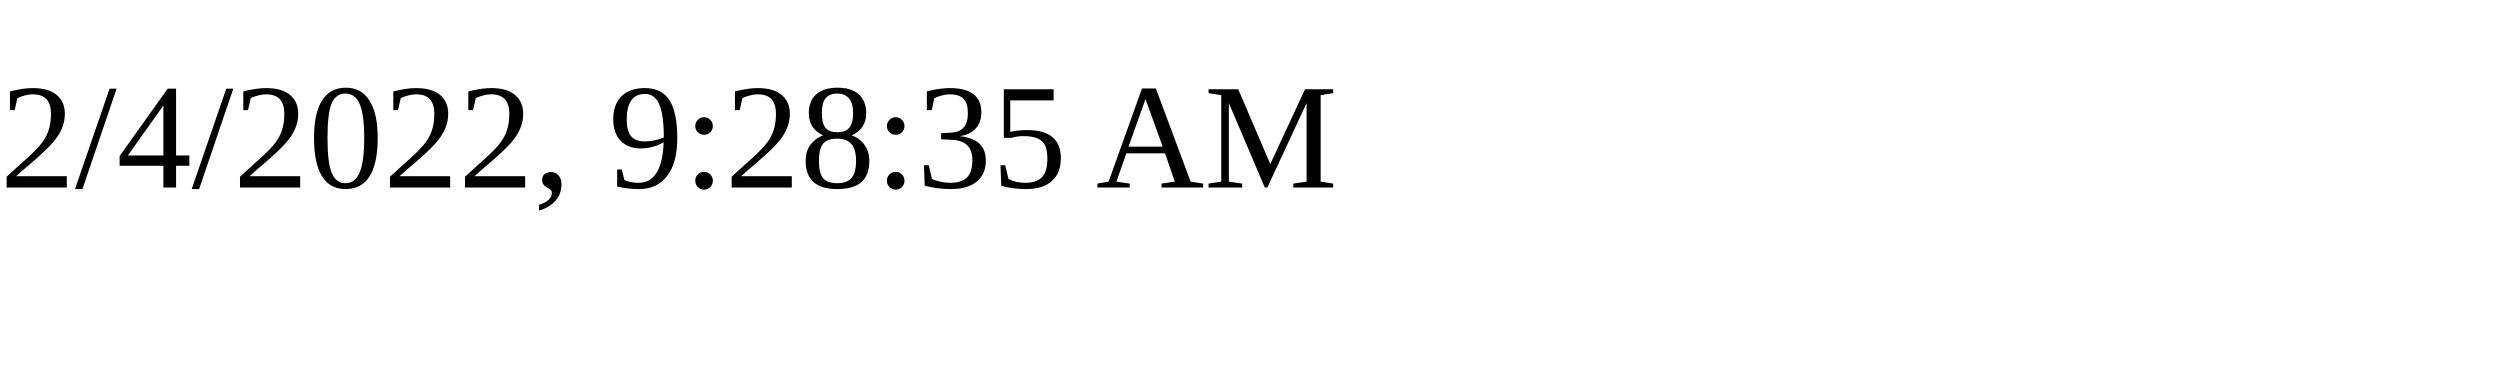
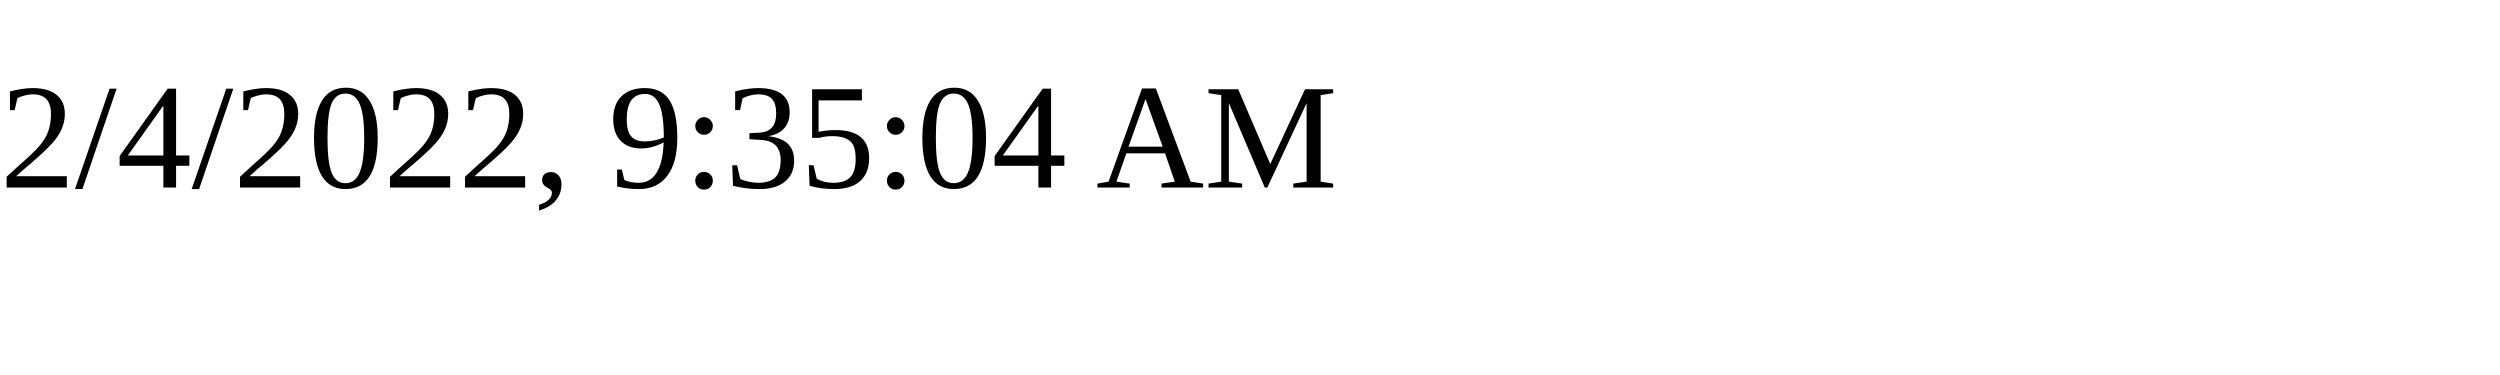
<svg xmlns="http://www.w3.org/2000/svg" height="30" width="200">
-   <text x="0" y="15">2/4/2022, 9:28:35 AM</text>
+   <text x="0" y="15">2/4/2022, 9:35:04 AM</text>
</svg>
